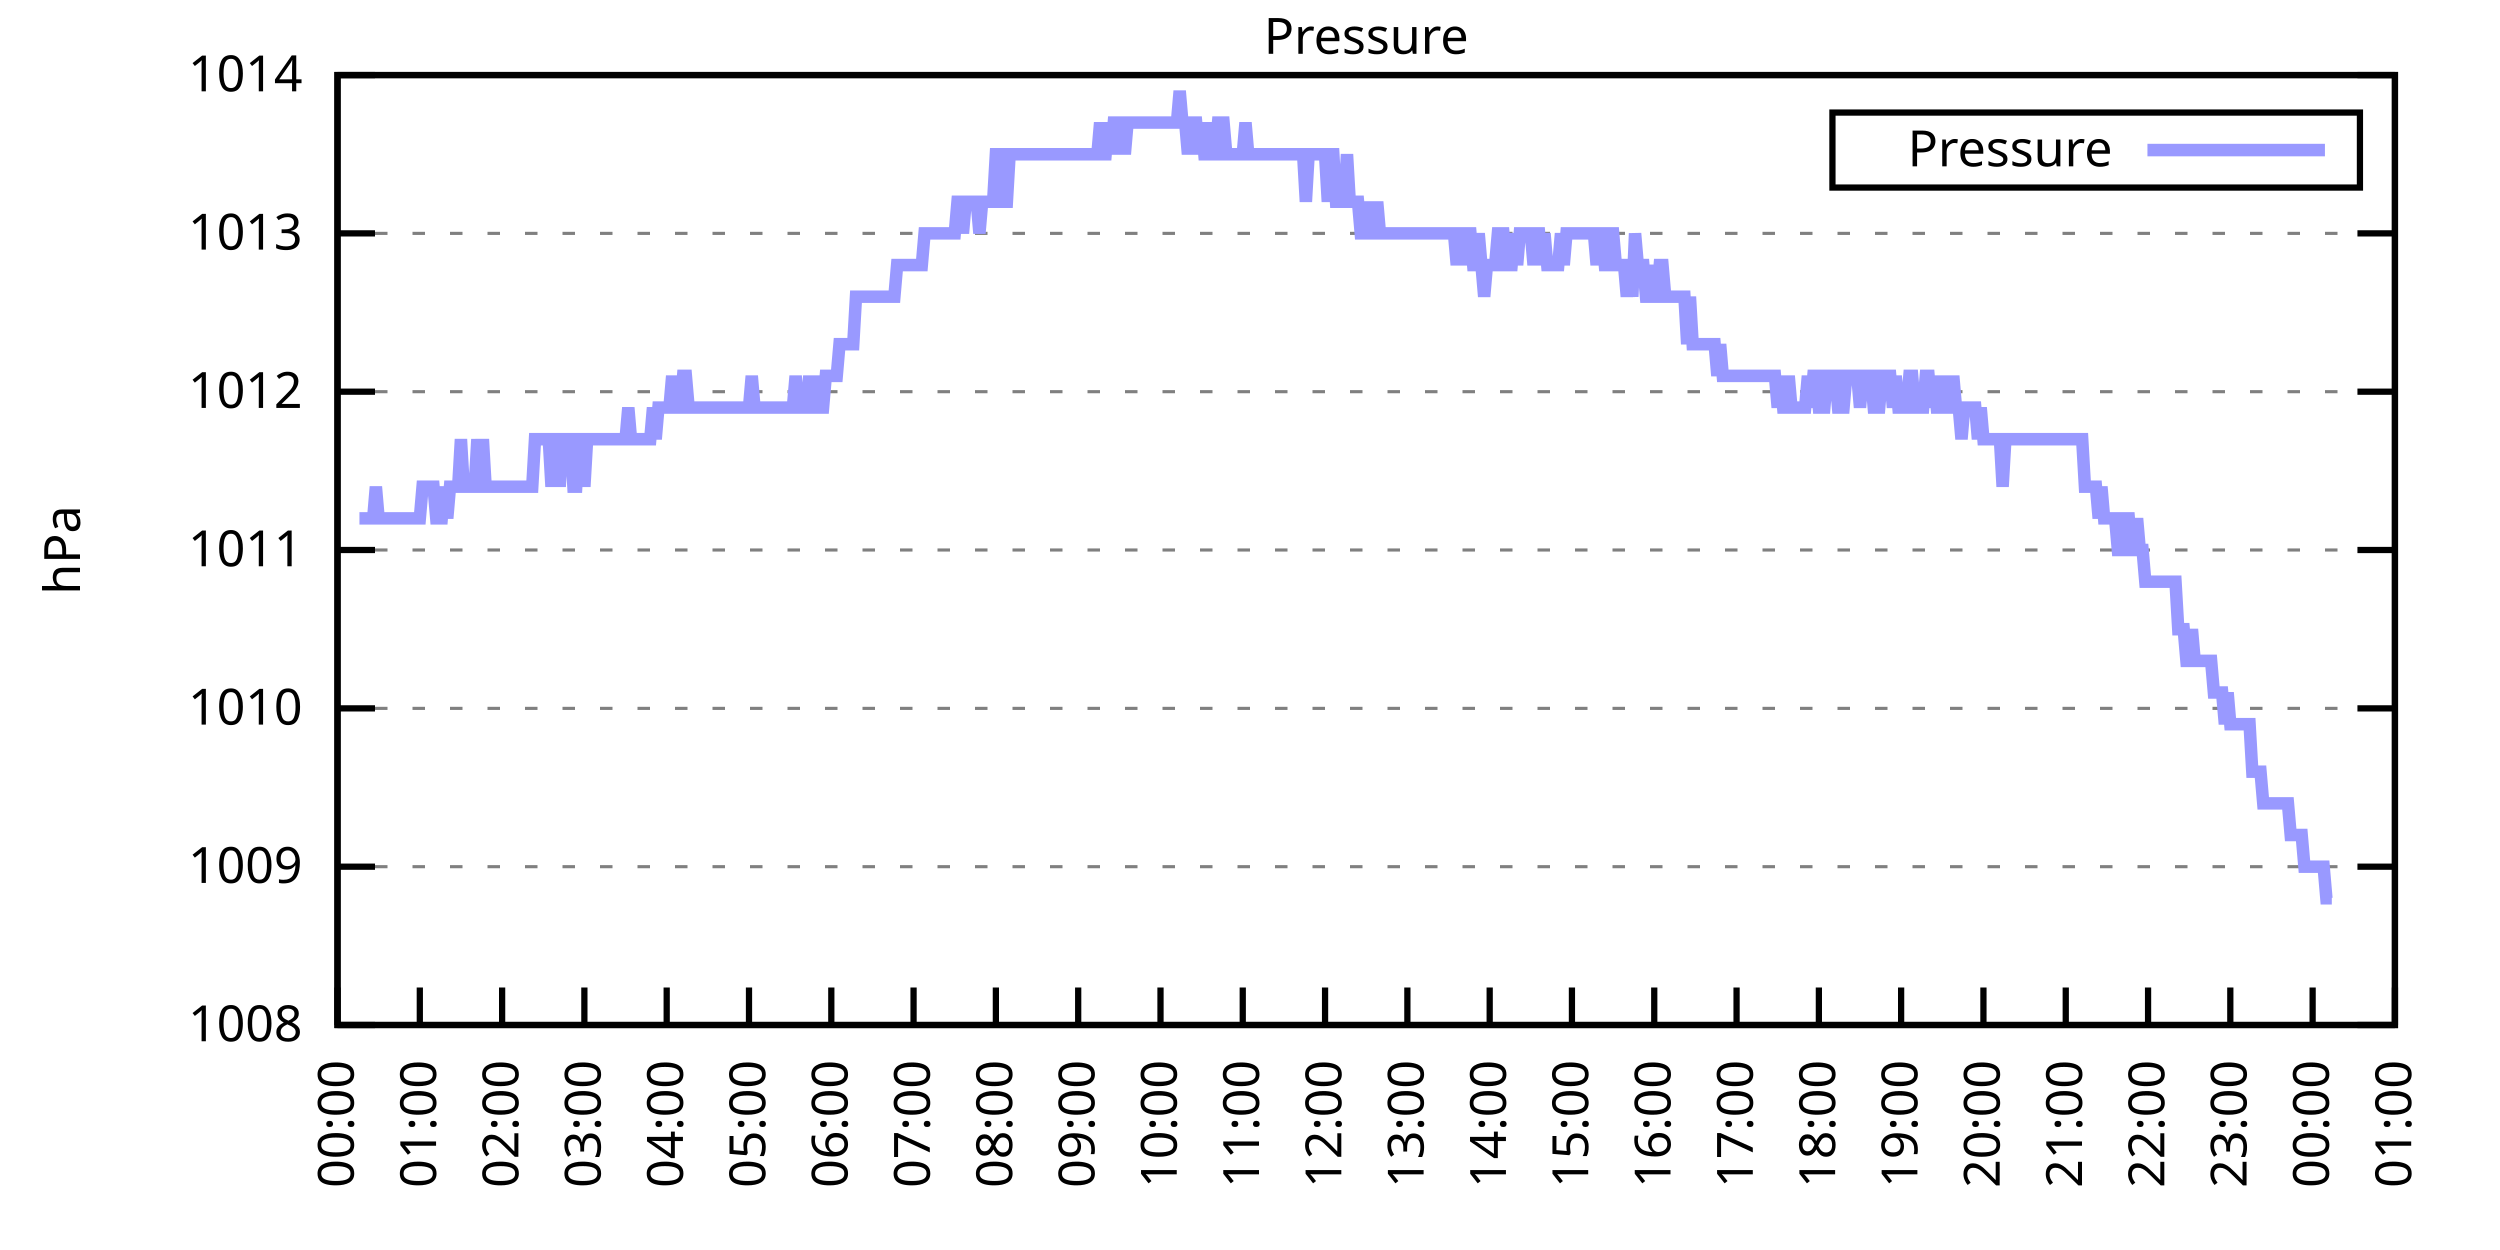
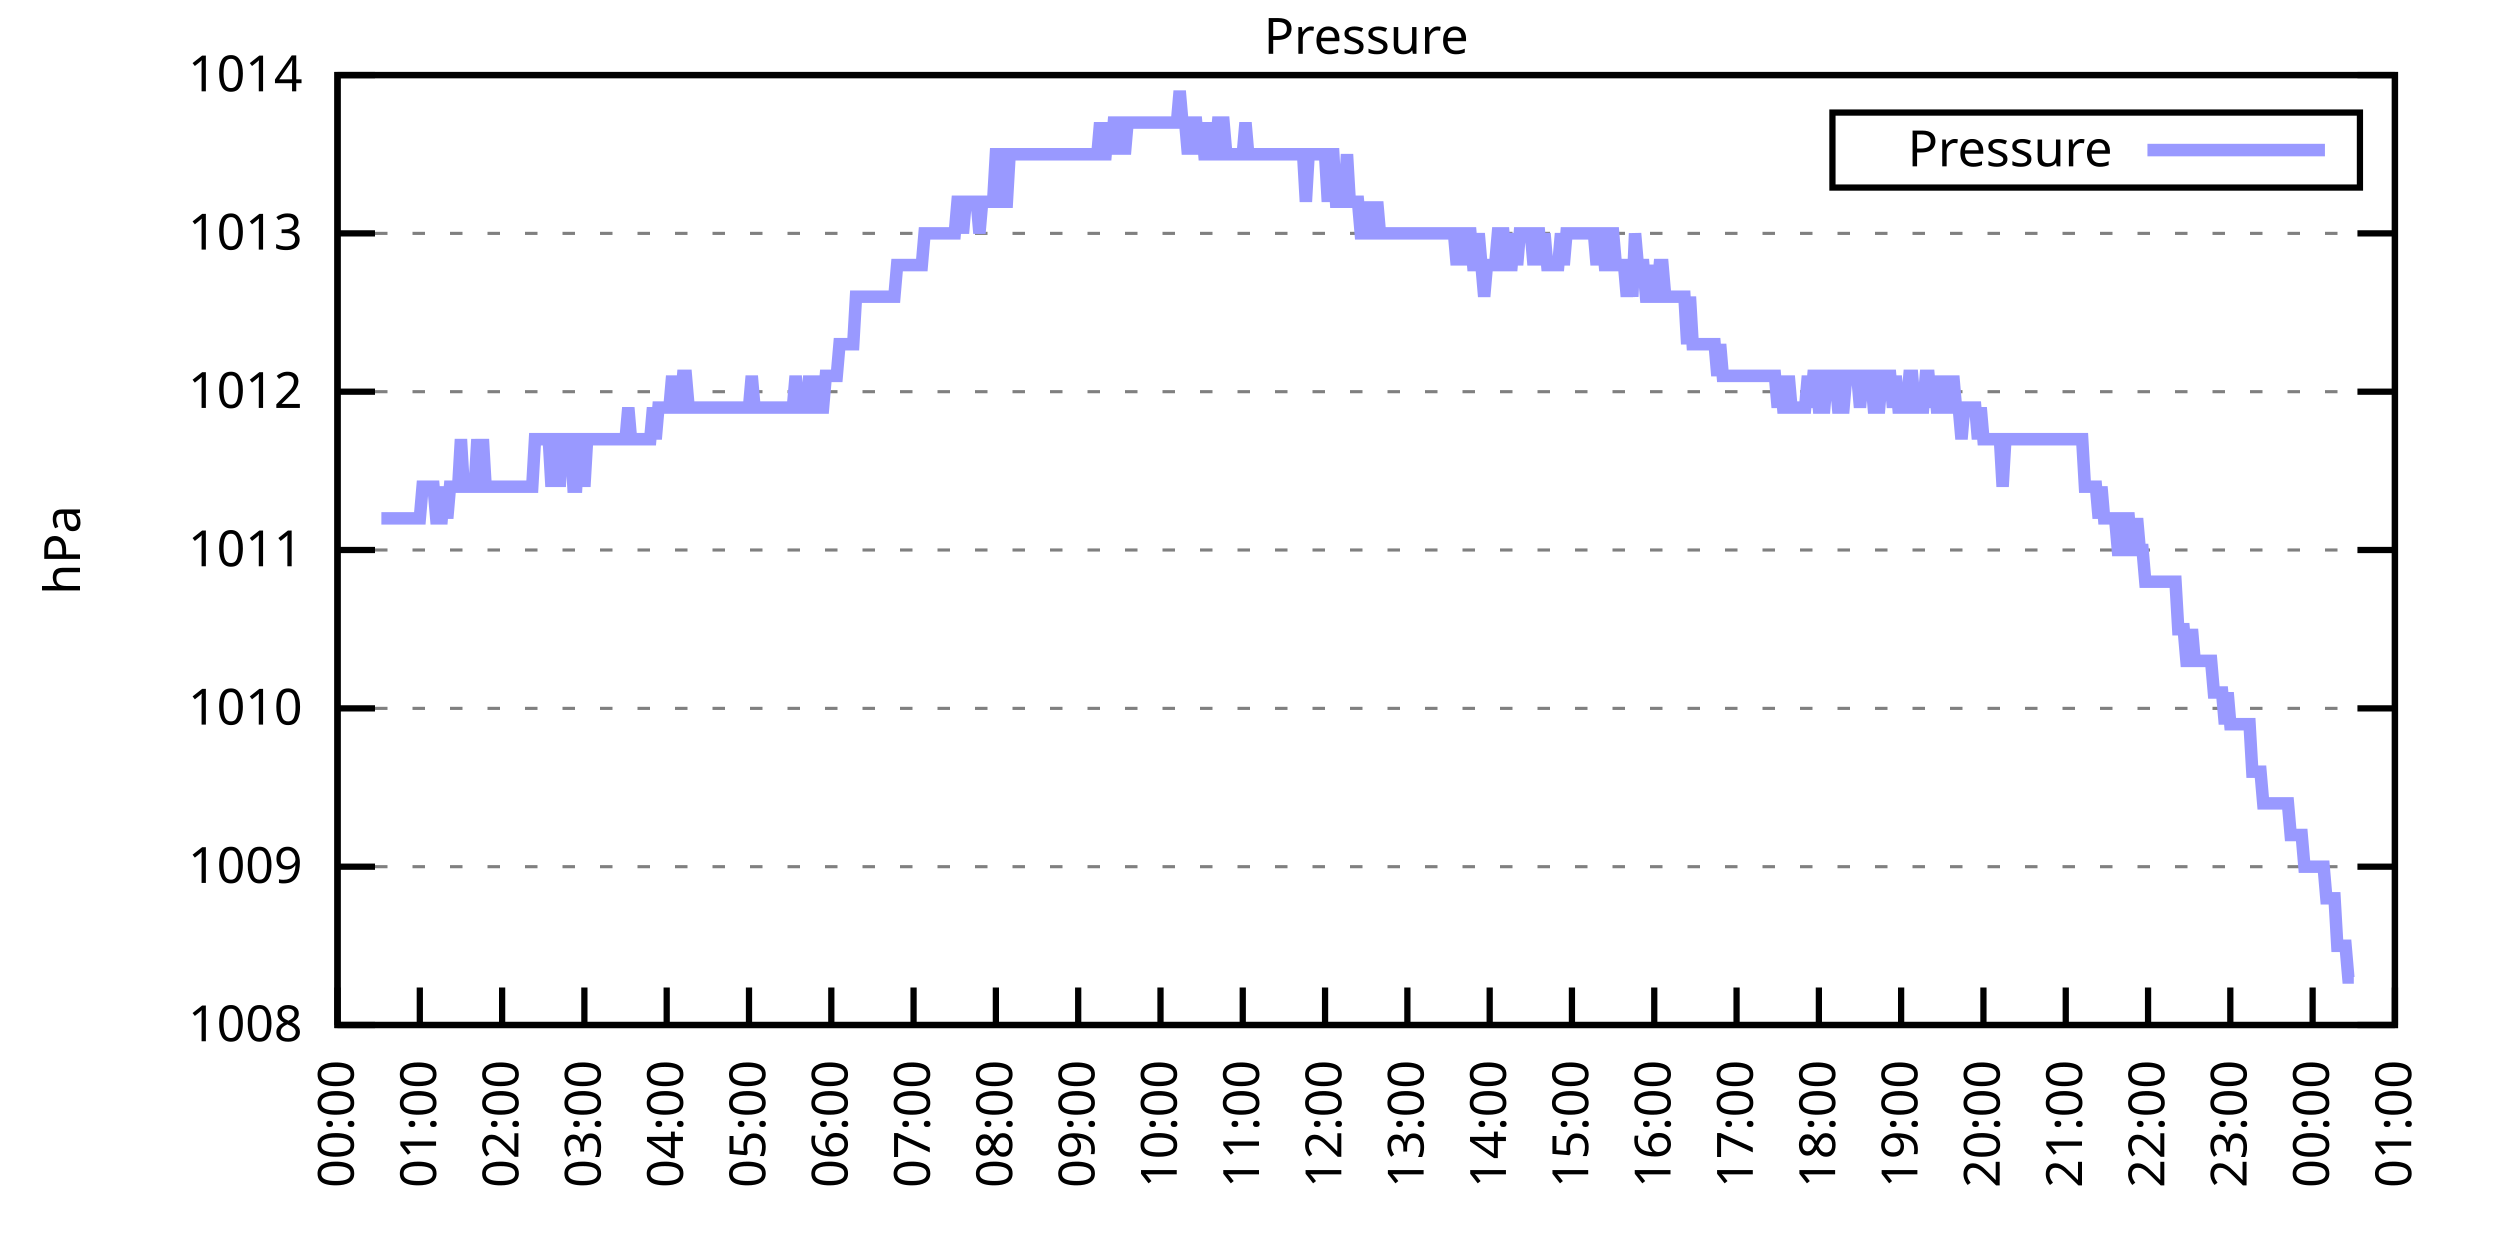
<svg xmlns="http://www.w3.org/2000/svg" xmlns:xlink="http://www.w3.org/1999/xlink" width="400" height="200" viewBox="0 0 400 200">
  <g id="gnuplot_canvas">
    <rect x="0" y="0" width="400" height="200" fill="none" />
    <defs>
      <circle id="gpDot" r="0.5" stroke-width="0.5" stroke="currentColor" />
      <path id="gpPt0" stroke-width="0.333" stroke="currentColor" d="M-1,0 h2 M0,-1 v2" />
      <path id="gpPt1" stroke-width="0.333" stroke="currentColor" d="M-1,-1 L1,1 M1,-1 L-1,1" />
      <path id="gpPt2" stroke-width="0.333" stroke="currentColor" d="M-1,0 L1,0 M0,-1 L0,1 M-1,-1 L1,1 M-1,1 L1,-1" />
      <rect id="gpPt3" stroke-width="0.333" stroke="currentColor" x="-1" y="-1" width="2" height="2" />
      <rect id="gpPt4" stroke-width="0.333" stroke="currentColor" fill="currentColor" x="-1" y="-1" width="2" height="2" />
      <circle id="gpPt5" stroke-width="0.333" stroke="currentColor" cx="0" cy="0" r="1" />
      <use xlink:href="#gpPt5" id="gpPt6" fill="currentColor" stroke="none" />
      <path id="gpPt7" stroke-width="0.333" stroke="currentColor" d="M0,-1.33 L-1.33,0.67 L1.33,0.67 z" />
      <use xlink:href="#gpPt7" id="gpPt8" fill="currentColor" stroke="none" />
      <use xlink:href="#gpPt7" id="gpPt9" stroke="currentColor" transform="rotate(180)" />
      <use xlink:href="#gpPt9" id="gpPt10" fill="currentColor" stroke="none" />
      <use xlink:href="#gpPt3" id="gpPt11" stroke="currentColor" transform="rotate(45)" />
      <use xlink:href="#gpPt11" id="gpPt12" fill="currentColor" stroke="none" />
      <path id="gpPt13" stroke-width="0.333" stroke="currentColor" d="M0,1.330 L1.265,0.411 L0.782,-1.067 L-0.782,-1.076 L-1.265,0.411 z" />
      <use xlink:href="#gpPt13" id="gpPt14" fill="currentColor" stroke="none" />
      <filter id="textbox" filterUnits="objectBoundingBox" x="0" y="0" height="1" width="1">
        <feFlood flood-color="white" flood-opacity="1" result="bgnd" />
        <feComposite in="SourceGraphic" in2="bgnd" operator="atop" />
      </filter>
      <filter id="greybox" filterUnits="objectBoundingBox" x="0" y="0" height="1" width="1">
        <feFlood flood-color="lightgrey" flood-opacity="1" result="grey" />
        <feComposite in="SourceGraphic" in2="grey" operator="atop" />
      </filter>
    </defs>
    <g fill="none" color="white" stroke="currentColor" stroke-width="1.00" stroke-linecap="butt" stroke-linejoin="miter">
</g>
    <g fill="none" color="black" stroke="currentColor" stroke-width="1.00" stroke-linecap="butt" stroke-linejoin="miter">
      <g stroke="none" shape-rendering="crispEdges">
        <polygon fill="rgb(255, 255, 255)" points="54.00,164.00 383.18,164.00 383.18,12.02 54.00,12.02 " />
      </g>
    </g>
    <g fill="none" color="black" stroke="currentColor" stroke-width="1.00" stroke-linecap="butt" stroke-linejoin="miter">
</g>
    <g fill="none" color="black" stroke="black" stroke-width="0.50" stroke-linecap="butt" stroke-linejoin="miter">
</g>
    <g fill="none" color="gray" stroke="currentColor" stroke-width="0.50" stroke-linecap="butt" stroke-linejoin="miter">
      <path stroke="gray" stroke-dasharray="2,4" class="gridline" d="M54.00,164.00 L383.19,164.00  " />
    </g>
    <g fill="none" color="gray" stroke="gray" stroke-width="1.00" stroke-linecap="butt" stroke-linejoin="miter">
</g>
    <g fill="none" color="black" stroke="currentColor" stroke-width="1.00" stroke-linecap="butt" stroke-linejoin="miter">
      <path stroke="black" d="M54.00,164.00 L60.00,164.00 M383.19,164.00 L377.19,164.00  " />
      <g transform="translate(48.40,166.60)" stroke="none" fill="black" font-family="Sans" font-size="8.00" text-anchor="end">
        <text>
          <tspan font-family="Sans"> 1008</tspan>
        </text>
      </g>
    </g>
    <g fill="none" color="black" stroke="currentColor" stroke-width="1.00" stroke-linecap="butt" stroke-linejoin="miter">
</g>
    <g fill="none" color="black" stroke="black" stroke-width="0.50" stroke-linecap="butt" stroke-linejoin="miter">
</g>
    <g fill="none" color="gray" stroke="currentColor" stroke-width="0.50" stroke-linecap="butt" stroke-linejoin="miter">
      <path stroke="gray" stroke-dasharray="2,4" class="gridline" d="M54.00,138.67 L383.19,138.67  " />
    </g>
    <g fill="none" color="gray" stroke="gray" stroke-width="1.00" stroke-linecap="butt" stroke-linejoin="miter">
</g>
    <g fill="none" color="black" stroke="currentColor" stroke-width="1.00" stroke-linecap="butt" stroke-linejoin="miter">
      <path stroke="black" d="M54.00,138.67 L60.00,138.67 M383.19,138.67 L377.19,138.67  " />
      <g transform="translate(48.40,141.27)" stroke="none" fill="black" font-family="Sans" font-size="8.00" text-anchor="end">
        <text>
          <tspan font-family="Sans"> 1009</tspan>
        </text>
      </g>
    </g>
    <g fill="none" color="black" stroke="currentColor" stroke-width="1.00" stroke-linecap="butt" stroke-linejoin="miter">
</g>
    <g fill="none" color="black" stroke="black" stroke-width="0.50" stroke-linecap="butt" stroke-linejoin="miter">
</g>
    <g fill="none" color="gray" stroke="currentColor" stroke-width="0.50" stroke-linecap="butt" stroke-linejoin="miter">
      <path stroke="gray" stroke-dasharray="2,4" class="gridline" d="M54.00,113.34 L383.19,113.34  " />
    </g>
    <g fill="none" color="gray" stroke="gray" stroke-width="1.00" stroke-linecap="butt" stroke-linejoin="miter">
</g>
    <g fill="none" color="black" stroke="currentColor" stroke-width="1.00" stroke-linecap="butt" stroke-linejoin="miter">
      <path stroke="black" d="M54.00,113.34 L60.00,113.34 M383.19,113.34 L377.19,113.34  " />
      <g transform="translate(48.40,115.94)" stroke="none" fill="black" font-family="Sans" font-size="8.00" text-anchor="end">
        <text>
          <tspan font-family="Sans"> 1010</tspan>
        </text>
      </g>
    </g>
    <g fill="none" color="black" stroke="currentColor" stroke-width="1.00" stroke-linecap="butt" stroke-linejoin="miter">
</g>
    <g fill="none" color="black" stroke="black" stroke-width="0.50" stroke-linecap="butt" stroke-linejoin="miter">
</g>
    <g fill="none" color="gray" stroke="currentColor" stroke-width="0.50" stroke-linecap="butt" stroke-linejoin="miter">
      <path stroke="gray" stroke-dasharray="2,4" class="gridline" d="M54.00,88.00 L383.19,88.00  " />
    </g>
    <g fill="none" color="gray" stroke="gray" stroke-width="1.00" stroke-linecap="butt" stroke-linejoin="miter">
</g>
    <g fill="none" color="black" stroke="currentColor" stroke-width="1.00" stroke-linecap="butt" stroke-linejoin="miter">
      <path stroke="black" d="M54.00,88.00 L60.00,88.00 M383.19,88.00 L377.19,88.00  " />
      <g transform="translate(48.40,90.60)" stroke="none" fill="black" font-family="Sans" font-size="8.00" text-anchor="end">
        <text>
          <tspan font-family="Sans"> 1011</tspan>
        </text>
      </g>
    </g>
    <g fill="none" color="black" stroke="currentColor" stroke-width="1.00" stroke-linecap="butt" stroke-linejoin="miter">
</g>
    <g fill="none" color="black" stroke="black" stroke-width="0.50" stroke-linecap="butt" stroke-linejoin="miter">
</g>
    <g fill="none" color="gray" stroke="currentColor" stroke-width="0.50" stroke-linecap="butt" stroke-linejoin="miter">
      <path stroke="gray" stroke-dasharray="2,4" class="gridline" d="M54.00,62.67 L383.19,62.67  " />
    </g>
    <g fill="none" color="gray" stroke="gray" stroke-width="1.00" stroke-linecap="butt" stroke-linejoin="miter">
</g>
    <g fill="none" color="black" stroke="currentColor" stroke-width="1.00" stroke-linecap="butt" stroke-linejoin="miter">
      <path stroke="black" d="M54.00,62.67 L60.00,62.67 M383.19,62.67 L377.19,62.67  " />
      <g transform="translate(48.40,65.27)" stroke="none" fill="black" font-family="Sans" font-size="8.00" text-anchor="end">
        <text>
          <tspan font-family="Sans"> 1012</tspan>
        </text>
      </g>
    </g>
    <g fill="none" color="black" stroke="currentColor" stroke-width="1.00" stroke-linecap="butt" stroke-linejoin="miter">
</g>
    <g fill="none" color="black" stroke="black" stroke-width="0.50" stroke-linecap="butt" stroke-linejoin="miter">
</g>
    <g fill="none" color="gray" stroke="currentColor" stroke-width="0.50" stroke-linecap="butt" stroke-linejoin="miter">
      <path stroke="gray" stroke-dasharray="2,4" class="gridline" d="M54.00,37.34 L383.19,37.34  " />
    </g>
    <g fill="none" color="gray" stroke="gray" stroke-width="1.00" stroke-linecap="butt" stroke-linejoin="miter">
</g>
    <g fill="none" color="black" stroke="currentColor" stroke-width="1.00" stroke-linecap="butt" stroke-linejoin="miter">
      <path stroke="black" d="M54.00,37.34 L60.00,37.34 M383.19,37.34 L377.19,37.34  " />
      <g transform="translate(48.40,39.94)" stroke="none" fill="black" font-family="Sans" font-size="8.00" text-anchor="end">
        <text>
          <tspan font-family="Sans"> 1013</tspan>
        </text>
      </g>
    </g>
    <g fill="none" color="black" stroke="currentColor" stroke-width="1.00" stroke-linecap="butt" stroke-linejoin="miter">
</g>
    <g fill="none" color="black" stroke="black" stroke-width="0.50" stroke-linecap="butt" stroke-linejoin="miter">
</g>
    <g fill="none" color="gray" stroke="currentColor" stroke-width="0.50" stroke-linecap="butt" stroke-linejoin="miter">
      <path stroke="gray" stroke-dasharray="2,4" class="gridline" d="M54.00,12.01 L383.19,12.01  " />
    </g>
    <g fill="none" color="gray" stroke="gray" stroke-width="1.00" stroke-linecap="butt" stroke-linejoin="miter">
</g>
    <g fill="none" color="black" stroke="currentColor" stroke-width="1.00" stroke-linecap="butt" stroke-linejoin="miter">
      <path stroke="black" d="M54.00,12.01 L60.00,12.01 M383.19,12.01 L377.19,12.01  " />
      <g transform="translate(48.40,14.61)" stroke="none" fill="black" font-family="Sans" font-size="8.00" text-anchor="end">
        <text>
          <tspan font-family="Sans"> 1014</tspan>
        </text>
      </g>
    </g>
    <g fill="none" color="black" stroke="currentColor" stroke-width="1.00" stroke-linecap="butt" stroke-linejoin="miter">
      <path stroke="black" d="M54.00,164.00 L54.00,158.00  " />
      <g transform="translate(56.60,169.60) rotate(270.00)" stroke="none" fill="black" font-family="Sans" font-size="8.00" text-anchor="end">
        <text>
          <tspan font-family="Sans">00:00</tspan>
        </text>
      </g>
    </g>
    <g fill="none" color="black" stroke="currentColor" stroke-width="1.00" stroke-linecap="butt" stroke-linejoin="miter">
      <path stroke="black" d="M67.17,164.00 L67.17,158.00  " />
      <g transform="translate(69.77,169.60) rotate(270.00)" stroke="none" fill="black" font-family="Sans" font-size="8.00" text-anchor="end">
        <text>
          <tspan font-family="Sans">01:00</tspan>
        </text>
      </g>
    </g>
    <g fill="none" color="black" stroke="currentColor" stroke-width="1.00" stroke-linecap="butt" stroke-linejoin="miter">
      <path stroke="black" d="M80.34,164.00 L80.34,158.00  " />
      <g transform="translate(82.94,169.60) rotate(270.00)" stroke="none" fill="black" font-family="Sans" font-size="8.00" text-anchor="end">
        <text>
          <tspan font-family="Sans">02:00</tspan>
        </text>
      </g>
    </g>
    <g fill="none" color="black" stroke="currentColor" stroke-width="1.00" stroke-linecap="butt" stroke-linejoin="miter">
      <path stroke="black" d="M93.50,164.00 L93.50,158.00  " />
      <g transform="translate(96.10,169.60) rotate(270.00)" stroke="none" fill="black" font-family="Sans" font-size="8.00" text-anchor="end">
        <text>
          <tspan font-family="Sans">03:00</tspan>
        </text>
      </g>
    </g>
    <g fill="none" color="black" stroke="currentColor" stroke-width="1.00" stroke-linecap="butt" stroke-linejoin="miter">
      <path stroke="black" d="M106.67,164.00 L106.67,158.00  " />
      <g transform="translate(109.27,169.60) rotate(270.00)" stroke="none" fill="black" font-family="Sans" font-size="8.00" text-anchor="end">
        <text>
          <tspan font-family="Sans">04:00</tspan>
        </text>
      </g>
    </g>
    <g fill="none" color="black" stroke="currentColor" stroke-width="1.00" stroke-linecap="butt" stroke-linejoin="miter">
      <path stroke="black" d="M119.84,164.00 L119.84,158.00  " />
      <g transform="translate(122.44,169.60) rotate(270.00)" stroke="none" fill="black" font-family="Sans" font-size="8.00" text-anchor="end">
        <text>
          <tspan font-family="Sans">05:00</tspan>
        </text>
      </g>
    </g>
    <g fill="none" color="black" stroke="currentColor" stroke-width="1.00" stroke-linecap="butt" stroke-linejoin="miter">
      <path stroke="black" d="M133.01,164.00 L133.01,158.00  " />
      <g transform="translate(135.61,169.60) rotate(270.00)" stroke="none" fill="black" font-family="Sans" font-size="8.00" text-anchor="end">
        <text>
          <tspan font-family="Sans">06:00</tspan>
        </text>
      </g>
    </g>
    <g fill="none" color="black" stroke="currentColor" stroke-width="1.00" stroke-linecap="butt" stroke-linejoin="miter">
      <path stroke="black" d="M146.17,164.00 L146.17,158.00  " />
      <g transform="translate(148.77,169.60) rotate(270.00)" stroke="none" fill="black" font-family="Sans" font-size="8.00" text-anchor="end">
        <text>
          <tspan font-family="Sans">07:00</tspan>
        </text>
      </g>
    </g>
    <g fill="none" color="black" stroke="currentColor" stroke-width="1.00" stroke-linecap="butt" stroke-linejoin="miter">
      <path stroke="black" d="M159.34,164.00 L159.34,158.00  " />
      <g transform="translate(161.94,169.60) rotate(270.00)" stroke="none" fill="black" font-family="Sans" font-size="8.00" text-anchor="end">
        <text>
          <tspan font-family="Sans">08:00</tspan>
        </text>
      </g>
    </g>
    <g fill="none" color="black" stroke="currentColor" stroke-width="1.00" stroke-linecap="butt" stroke-linejoin="miter">
      <path stroke="black" d="M172.51,164.00 L172.51,158.00  " />
      <g transform="translate(175.11,169.60) rotate(270.00)" stroke="none" fill="black" font-family="Sans" font-size="8.00" text-anchor="end">
        <text>
          <tspan font-family="Sans">09:00</tspan>
        </text>
      </g>
    </g>
    <g fill="none" color="black" stroke="currentColor" stroke-width="1.00" stroke-linecap="butt" stroke-linejoin="miter">
      <path stroke="black" d="M185.68,164.00 L185.68,158.00  " />
      <g transform="translate(188.28,169.60) rotate(270.00)" stroke="none" fill="black" font-family="Sans" font-size="8.00" text-anchor="end">
        <text>
          <tspan font-family="Sans">10:00</tspan>
        </text>
      </g>
    </g>
    <g fill="none" color="black" stroke="currentColor" stroke-width="1.00" stroke-linecap="butt" stroke-linejoin="miter">
      <path stroke="black" d="M198.84,164.00 L198.84,158.00  " />
      <g transform="translate(201.44,169.60) rotate(270.00)" stroke="none" fill="black" font-family="Sans" font-size="8.00" text-anchor="end">
        <text>
          <tspan font-family="Sans">11:00</tspan>
        </text>
      </g>
    </g>
    <g fill="none" color="black" stroke="currentColor" stroke-width="1.00" stroke-linecap="butt" stroke-linejoin="miter">
      <path stroke="black" d="M212.01,164.00 L212.01,158.00  " />
      <g transform="translate(214.61,169.60) rotate(270.00)" stroke="none" fill="black" font-family="Sans" font-size="8.00" text-anchor="end">
        <text>
          <tspan font-family="Sans">12:00</tspan>
        </text>
      </g>
    </g>
    <g fill="none" color="black" stroke="currentColor" stroke-width="1.00" stroke-linecap="butt" stroke-linejoin="miter">
      <path stroke="black" d="M225.18,164.00 L225.18,158.00  " />
      <g transform="translate(227.78,169.60) rotate(270.00)" stroke="none" fill="black" font-family="Sans" font-size="8.00" text-anchor="end">
        <text>
          <tspan font-family="Sans">13:00</tspan>
        </text>
      </g>
    </g>
    <g fill="none" color="black" stroke="currentColor" stroke-width="1.00" stroke-linecap="butt" stroke-linejoin="miter">
      <path stroke="black" d="M238.35,164.00 L238.35,158.00  " />
      <g transform="translate(240.95,169.60) rotate(270.00)" stroke="none" fill="black" font-family="Sans" font-size="8.00" text-anchor="end">
        <text>
          <tspan font-family="Sans">14:00</tspan>
        </text>
      </g>
    </g>
    <g fill="none" color="black" stroke="currentColor" stroke-width="1.00" stroke-linecap="butt" stroke-linejoin="miter">
      <path stroke="black" d="M251.51,164.00 L251.51,158.00  " />
      <g transform="translate(254.11,169.60) rotate(270.00)" stroke="none" fill="black" font-family="Sans" font-size="8.00" text-anchor="end">
        <text>
          <tspan font-family="Sans">15:00</tspan>
        </text>
      </g>
    </g>
    <g fill="none" color="black" stroke="currentColor" stroke-width="1.00" stroke-linecap="butt" stroke-linejoin="miter">
      <path stroke="black" d="M264.68,164.00 L264.68,158.00  " />
      <g transform="translate(267.28,169.60) rotate(270.00)" stroke="none" fill="black" font-family="Sans" font-size="8.00" text-anchor="end">
        <text>
          <tspan font-family="Sans">16:00</tspan>
        </text>
      </g>
    </g>
    <g fill="none" color="black" stroke="currentColor" stroke-width="1.00" stroke-linecap="butt" stroke-linejoin="miter">
      <path stroke="black" d="M277.85,164.00 L277.85,158.00  " />
      <g transform="translate(280.45,169.60) rotate(270.00)" stroke="none" fill="black" font-family="Sans" font-size="8.00" text-anchor="end">
        <text>
          <tspan font-family="Sans">17:00</tspan>
        </text>
      </g>
    </g>
    <g fill="none" color="black" stroke="currentColor" stroke-width="1.00" stroke-linecap="butt" stroke-linejoin="miter">
      <path stroke="black" d="M291.02,164.00 L291.02,158.00  " />
      <g transform="translate(293.62,169.60) rotate(270.00)" stroke="none" fill="black" font-family="Sans" font-size="8.00" text-anchor="end">
        <text>
          <tspan font-family="Sans">18:00</tspan>
        </text>
      </g>
    </g>
    <g fill="none" color="black" stroke="currentColor" stroke-width="1.00" stroke-linecap="butt" stroke-linejoin="miter">
      <path stroke="black" d="M304.18,164.00 L304.18,158.00  " />
      <g transform="translate(306.78,169.60) rotate(270.00)" stroke="none" fill="black" font-family="Sans" font-size="8.00" text-anchor="end">
        <text>
          <tspan font-family="Sans">19:00</tspan>
        </text>
      </g>
    </g>
    <g fill="none" color="black" stroke="currentColor" stroke-width="1.00" stroke-linecap="butt" stroke-linejoin="miter">
      <path stroke="black" d="M317.35,164.00 L317.35,158.00  " />
      <g transform="translate(319.95,169.60) rotate(270.00)" stroke="none" fill="black" font-family="Sans" font-size="8.00" text-anchor="end">
        <text>
          <tspan font-family="Sans">20:00</tspan>
        </text>
      </g>
    </g>
    <g fill="none" color="black" stroke="currentColor" stroke-width="1.00" stroke-linecap="butt" stroke-linejoin="miter">
      <path stroke="black" d="M330.52,164.00 L330.52,158.00  " />
      <g transform="translate(333.12,169.60) rotate(270.00)" stroke="none" fill="black" font-family="Sans" font-size="8.00" text-anchor="end">
        <text>
          <tspan font-family="Sans">21:00</tspan>
        </text>
      </g>
    </g>
    <g fill="none" color="black" stroke="currentColor" stroke-width="1.00" stroke-linecap="butt" stroke-linejoin="miter">
      <path stroke="black" d="M343.69,164.00 L343.69,158.00  " />
      <g transform="translate(346.29,169.60) rotate(270.00)" stroke="none" fill="black" font-family="Sans" font-size="8.00" text-anchor="end">
        <text>
          <tspan font-family="Sans">22:00</tspan>
        </text>
      </g>
    </g>
    <g fill="none" color="black" stroke="currentColor" stroke-width="1.00" stroke-linecap="butt" stroke-linejoin="miter">
      <path stroke="black" d="M356.85,164.00 L356.85,158.00  " />
      <g transform="translate(359.45,169.60) rotate(270.00)" stroke="none" fill="black" font-family="Sans" font-size="8.00" text-anchor="end">
        <text>
          <tspan font-family="Sans">23:00</tspan>
        </text>
      </g>
    </g>
    <g fill="none" color="black" stroke="currentColor" stroke-width="1.00" stroke-linecap="butt" stroke-linejoin="miter">
      <path stroke="black" d="M370.02,164.00 L370.02,158.00  " />
      <g transform="translate(372.62,169.60) rotate(270.00)" stroke="none" fill="black" font-family="Sans" font-size="8.00" text-anchor="end">
        <text>
          <tspan font-family="Sans">00:00</tspan>
        </text>
      </g>
    </g>
    <g fill="none" color="black" stroke="currentColor" stroke-width="1.00" stroke-linecap="butt" stroke-linejoin="miter">
      <path stroke="black" d="M383.19,164.00 L383.19,158.00  " />
      <g transform="translate(385.79,169.60) rotate(270.00)" stroke="none" fill="black" font-family="Sans" font-size="8.00" text-anchor="end">
        <text>
          <tspan font-family="Sans">01:00</tspan>
        </text>
      </g>
    </g>
    <g fill="none" color="black" stroke="currentColor" stroke-width="1.00" stroke-linecap="butt" stroke-linejoin="miter">
</g>
    <g fill="none" color="black" stroke="currentColor" stroke-width="1.00" stroke-linecap="butt" stroke-linejoin="miter">
      <path stroke="black" d="M54.00,12.01 L54.00,164.00 L383.19,164.00 L383.19,12.01 L54.00,12.01 Z  " />
    </g>
    <g fill="none" color="black" stroke="currentColor" stroke-width="1.00" stroke-linecap="butt" stroke-linejoin="miter">
</g>
    <g fill="none" color="black" stroke="currentColor" stroke-width="1.00" stroke-linecap="butt" stroke-linejoin="miter">
      <path stroke="black" d="M293.19,30.01 L293.19,18.01 L377.59,18.01 L377.59,30.01 L293.19,30.01 Z  " />
    </g>
    <g id="Pressure_plot_1">
      <g fill="none" color="white" stroke="black" stroke-width="2.00" stroke-linecap="butt" stroke-linejoin="miter">
</g>
      <g fill="none" color="black" stroke="currentColor" stroke-width="2.00" stroke-linecap="butt" stroke-linejoin="miter">
        <g transform="translate(337.99,26.61)" stroke="none" fill="black" font-family="Sans" font-size="8.00" text-anchor="end">
          <text>
            <tspan font-family="Sans">Pressure</tspan>
          </text>
        </g>
      </g>
      <g fill="none" color="black" stroke="currentColor" stroke-width="2.00" stroke-linecap="butt" stroke-linejoin="miter">
-         <path stroke="rgb(153, 153, 255)" d="M343.59,24.01 L371.99,24.01 M57.51,82.94 L57.95,82.94 L58.39,82.94 L58.83,82.94 L59.27,82.94 L59.71,82.94   L60.14,77.87 L60.58,82.94 L61.02,82.94 L61.46,82.94 L61.90,82.94 L62.34,82.94 L62.78,82.94 L63.22,82.94   L63.66,82.94 L64.10,82.94 L64.53,82.94 L64.97,82.94 L65.41,82.94 L65.85,82.94 L66.29,82.94 L66.73,82.94   L67.17,82.94 L67.61,77.87 L68.05,77.87 L68.48,77.87 L68.92,77.87 L69.36,77.87 L69.80,82.94 L70.24,82.94   L70.68,82.94 L71.12,77.87 L71.56,82.94 L72.00,77.87 L72.43,77.87 L72.87,77.87 L73.31,77.87 L73.75,70.27   L74.19,77.87 L74.63,77.87 L75.07,77.87 L75.51,77.87 L75.95,77.87 L76.38,70.27 L76.82,77.87 L77.26,70.27   L77.70,77.87 L78.14,77.87 L78.58,77.87 L79.02,77.87 L79.46,77.87 L79.90,77.87 L80.34,77.87 L80.77,77.87   L81.21,77.87 L81.65,77.87 L82.09,77.87 L82.53,77.87 L82.97,77.87 L83.41,77.87 L83.85,77.87 L84.29,77.87   L84.72,77.87 L85.16,77.87 L85.60,70.27 L86.04,70.27 L86.48,70.27 L86.92,70.27 L87.36,70.27 L87.80,70.27   L88.24,77.87 L88.67,70.27 L89.11,70.27 L89.55,77.87 L89.99,70.27 L90.43,70.27 L90.87,70.27 L91.31,70.27   L91.75,77.87 L92.19,77.87 L92.62,70.27 L93.06,70.27 L93.50,77.87 L93.94,70.27 L94.38,70.27 L94.82,70.27   L95.26,70.27 L95.70,70.27 L96.14,70.27 L96.58,70.27 L97.01,70.27 L97.45,70.27 L97.89,70.27 L98.33,70.27   L98.77,70.27 L99.21,70.27 L99.65,70.27 L100.09,70.27 L100.53,65.21 L100.96,70.27 L101.40,70.27 L101.84,70.27   L102.28,70.27 L102.72,70.27 L103.16,70.27 L103.60,70.27 L104.04,70.27 L104.48,65.21 L104.91,70.27 L105.35,65.21   L105.79,65.21 L106.23,65.21 L106.67,65.21 L107.11,65.21 L107.55,60.14 L107.99,65.21 L108.43,65.21 L108.87,65.21   L109.30,60.14 L109.74,60.14 L110.18,65.21 L110.62,65.21 L111.06,65.21 L111.50,65.21 L111.94,65.21 L112.38,65.21   L112.82,65.21 L113.25,65.21 L113.69,65.21 L114.13,65.21 L114.57,65.21 L115.01,65.21 L115.45,65.21 L115.89,65.21   L116.33,65.21 L116.77,65.21 L117.20,65.21 L117.64,65.21 L118.08,65.21 L118.52,65.21 L118.96,65.21 L119.40,65.21   L119.84,65.21 L120.28,60.14 L120.72,65.21 L121.15,65.21 L121.59,65.21 L122.03,65.21 L122.47,65.21 L122.91,65.21   L123.35,65.21 L123.79,65.21 L124.23,65.21 L124.67,65.21 L125.11,65.21 L125.54,65.21 L125.98,65.21 L126.42,65.21   L126.86,65.21 L127.30,60.14 L127.74,65.21 L128.18,65.21 L128.62,65.21 L129.06,65.21 L129.49,60.14 L129.93,65.21   L130.37,60.14 L130.81,65.21 L131.25,65.21 L131.69,65.21 L132.13,60.14 L132.57,60.14 L133.01,60.14 L133.44,60.14   L133.88,60.14 L134.32,55.07 L134.76,55.07 L135.20,55.07 L135.64,55.07 L136.08,55.07 L136.52,55.07 L136.96,47.47   L137.39,47.47 L137.83,47.47 L138.27,47.47 L138.71,47.47 L139.15,47.47 L139.59,47.47 L140.03,47.47 L140.47,47.47   L140.91,47.47 L141.35,47.47 L141.78,47.47 L142.22,47.47 L142.66,47.47 L143.10,47.47 L143.54,42.41 L143.98,42.41   L144.42,42.41 L144.86,42.41 L145.30,42.41 L145.73,42.41 L146.17,42.41 L146.61,42.41 L147.05,42.41 L147.49,42.41   L147.93,37.34 L148.37,37.34 L148.81,37.34 L149.25,37.34 L149.68,37.34 L150.12,37.34 L150.56,37.34 L151.00,37.34   L151.44,37.34 L151.88,37.34 L152.32,37.34 L152.76,37.34 L153.20,32.28 L153.63,32.28 L154.07,37.34 L154.51,32.28   L154.95,32.28 L155.39,32.28 L155.83,32.28 L156.27,32.28 L156.71,37.34 L157.15,32.28 L157.59,32.28 L158.02,32.28   L158.46,32.28 L158.90,32.28 L159.34,24.68 L159.78,24.68 L160.22,32.28 L160.66,32.28 L161.10,32.28 L161.54,24.68   L161.97,24.68 L162.41,24.68 L162.85,24.68 L163.29,24.68 L163.73,24.68 L164.17,24.68 L164.61,24.68 L165.05,24.68   L165.49,24.68 L165.92,24.68 L166.36,24.68 L166.80,24.68 L167.24,24.68 L167.68,24.68 L168.12,24.68 L168.56,24.68   L169.00,24.68 L169.44,24.68 L169.87,24.68 L170.31,24.68 L170.75,24.68 L171.19,24.68 L171.63,24.68 L172.07,24.68   L172.51,24.68 L172.95,24.68 L173.39,24.68 L173.83,24.68 L174.26,24.68 L174.70,24.68 L175.14,24.68 L175.58,24.68   L176.02,19.61 L176.46,24.68 L176.90,24.68 L177.34,19.61 L177.78,24.68 L178.21,19.61 L178.65,19.61 L179.09,24.68   L179.53,19.61 L179.97,24.68 L180.41,19.61 L180.85,19.61 L181.29,19.61 L181.73,19.61 L182.16,19.61 L182.60,19.61   L183.04,19.61 L183.48,19.61 L183.92,19.61 L184.36,19.61 L184.80,19.61 L185.24,19.61 L185.68,19.61 L186.11,19.61   L186.55,19.61 L186.99,19.61 L187.43,19.61 L187.87,19.61 L188.31,19.61 L188.75,14.54 L189.19,19.61 L189.63,19.61   L190.07,24.68 L190.50,19.61 L190.94,19.61 L191.38,19.61 L191.82,24.68 L192.26,19.61 L192.70,24.68 L193.14,24.68   L193.58,19.61 L194.02,24.68 L194.45,24.68 L194.89,19.61 L195.33,19.61 L195.77,19.61 L196.21,24.68 L196.65,24.68   L197.09,24.68 L197.53,24.68 L197.97,24.68 L198.40,24.68 L198.84,24.68 L199.28,19.61 L199.72,24.68 L200.16,24.68   L200.60,24.68 L201.04,24.68 L201.48,24.68 L201.92,24.68 L202.35,24.68 L202.79,24.68 L203.23,24.68 L203.67,24.68   L204.11,24.68 L204.55,24.68 L204.99,24.68 L205.43,24.68 L205.87,24.68 L206.31,24.68 L206.74,24.68 L207.18,24.68   L207.62,24.68 L208.06,24.68 L208.50,24.68 L208.94,32.28 L209.38,24.68 L209.82,24.68 L210.26,24.68 L210.69,24.68   L211.13,24.68 L211.57,24.68 L212.01,24.68 L212.45,32.28 L212.89,24.68 L213.33,24.68 L213.77,32.28 L214.21,32.28   L214.64,32.28 L215.08,32.28 L215.52,24.68 L215.96,32.28 L216.40,32.28 L216.84,32.28 L217.28,32.28 L217.72,37.34   L218.16,37.34 L218.60,32.28 L219.03,37.34 L219.47,37.34 L219.91,37.34 L220.35,32.28 L220.79,37.34 L221.23,37.34   L221.67,37.34 L222.11,37.34 L222.55,37.34 L222.98,37.34 L223.42,37.34 L223.86,37.34 L224.30,37.34 L224.74,37.34   L225.18,37.34 L225.62,37.34 L226.06,37.34 L226.50,37.34 L226.93,37.34 L227.37,37.34 L227.81,37.34 L228.25,37.34   L228.69,37.34 L229.13,37.34 L229.57,37.34 L230.01,37.34 L230.45,37.34 L230.88,37.34 L231.32,37.34 L231.76,37.34   L232.20,37.34 L232.64,37.34 L233.08,42.41 L233.52,37.34 L233.96,37.34 L234.40,42.41 L234.84,37.34 L235.27,37.34   L235.71,42.41 L236.15,42.41 L236.59,37.34 L237.03,42.41 L237.47,47.47 L237.91,42.41 L238.35,42.41 L238.79,42.41   L239.22,42.41 L239.66,37.34 L240.10,37.34 L240.54,37.34 L240.98,42.41 L241.42,42.41 L241.86,42.41 L242.30,37.34   L242.74,42.41 L243.17,37.34 L243.61,37.34 L244.05,37.34 L244.49,37.34 L244.93,37.34 L245.37,42.41 L245.81,37.34   L246.25,37.34 L246.69,42.41 L247.12,37.34 L247.56,42.41 L248.00,42.41 L248.44,42.41 L248.88,42.41 L249.32,42.41   L249.76,37.34 L250.20,42.41 L250.64,37.34 L251.08,37.34 L251.51,37.34 L251.95,37.34 L252.39,37.34 L252.83,37.34   L253.27,37.34 L253.71,37.34 L254.15,37.34 L254.59,37.34 L255.03,37.34 L255.46,42.41 L255.90,37.34 L256.34,37.34   L256.78,42.41 L257.22,42.41 L257.66,37.34 L258.10,37.34 L258.54,42.41 L258.98,42.41 L259.41,42.41 L259.85,42.41   L260.29,47.47 L260.73,42.41 L261.17,47.47 L261.61,37.34 L262.05,42.41 L262.49,42.41 L262.93,42.41 L263.36,47.47   L263.80,47.47 L264.24,42.41 L264.68,47.47 L265.12,47.47 L265.56,42.41 L266.00,42.41 L266.44,47.47 L266.88,47.47   L267.32,47.47 L267.75,47.47 L268.19,47.47 L268.63,47.47 L269.07,47.47 L269.51,47.47 L269.95,55.07 L270.39,47.47   L270.83,55.07 L271.27,55.07 L271.70,55.07 L272.14,55.07 L272.58,55.07 L273.02,55.07 L273.46,55.07 L273.90,55.07   L274.34,55.07 L274.78,60.14 L275.22,55.07 L275.65,60.14 L276.09,60.14 L276.53,60.14 L276.97,60.14 L277.41,60.14   L277.85,60.14 L278.29,60.14 L278.73,60.14 L279.17,60.14 L279.60,60.14 L280.04,60.14 L280.48,60.14 L280.92,60.14   L281.36,60.14 L281.80,60.14 L282.24,60.14 L282.68,60.14 L283.12,60.14 L283.56,60.14 L283.99,60.14 L284.43,65.21   L284.87,60.14 L285.31,65.21 L285.75,65.21 L286.19,60.14 L286.63,65.21 L287.07,65.21 L287.51,65.21 L287.94,65.21   L288.38,65.21 L288.82,65.21 L289.26,60.14 L289.70,65.21 L290.14,60.14 L290.58,60.14 L291.02,65.21 L291.46,65.21   L291.89,65.21 L292.33,60.14 L292.77,60.14 L293.21,60.14 L293.65,60.14 L294.09,65.21 L294.53,65.21 L294.97,65.21   L295.41,60.14 L295.84,60.14 L296.28,60.14 L296.72,60.14 L297.16,60.14 L297.60,65.21 L298.04,60.14 L298.48,60.14   L298.92,60.14 L299.36,60.14 L299.80,65.21 L300.23,65.21 L300.67,65.21 L301.11,60.14 L301.55,60.14 L301.99,60.14   L302.43,60.14 L302.87,65.21 L303.31,60.14 L303.75,65.21 L304.18,65.21 L304.62,65.21 L305.06,65.21 L305.50,60.14   L305.94,60.14 L306.38,65.21 L306.82,65.21 L307.26,65.21 L307.70,65.21 L308.13,60.14 L308.57,60.14 L309.01,65.21   L309.45,60.14 L309.89,65.21 L310.33,65.21 L310.77,65.21 L311.21,60.14 L311.65,65.21 L312.08,65.21 L312.52,60.14   L312.96,65.21 L313.40,65.21 L313.84,70.27 L314.28,65.21 L314.72,65.21 L315.16,65.21 L315.60,65.21 L316.04,65.21   L316.47,70.27 L316.91,65.21 L317.35,70.27 L317.79,70.27 L318.23,70.27 L318.67,70.27 L319.11,70.27 L319.55,70.27   L319.99,70.27 L320.42,77.87 L320.86,70.27 L321.30,70.27 L321.74,70.27 L322.18,70.27 L322.62,70.27 L323.06,70.27   L323.50,70.27 L323.94,70.27 L324.37,70.27 L324.81,70.27 L325.25,70.27 L325.69,70.27 L326.13,70.27 L326.57,70.27   L327.01,70.27 L327.45,70.27 L327.89,70.27 L328.33,70.27 L328.76,70.27 L329.20,70.27 L329.64,70.27 L330.08,70.27   L330.52,70.27 L330.96,70.27 L331.40,70.27 L331.84,70.27 L332.28,70.27 L332.71,70.27 L333.15,70.27 L333.59,77.87   L334.03,77.87 L334.47,77.87 L334.91,77.87 L335.35,77.87 L335.79,82.94 L336.23,77.87 L336.66,82.94 L337.10,82.94   L337.54,82.94 L337.98,82.94 L338.42,82.94 L338.86,88.00 L339.30,88.00 L339.74,88.00 L340.18,82.94 L340.61,82.94   L341.05,88.00 L341.49,88.00 L341.93,82.94 L342.37,88.00 L342.81,88.00 L343.25,93.07 L343.69,93.07 L344.13,93.07   L344.57,93.07 L345.00,93.07 L345.44,93.07 L345.88,93.07 L346.32,93.07 L346.76,93.07 L347.20,93.07 L347.64,93.07   L348.08,93.07 L348.52,100.67 L348.95,100.67 L349.39,100.67 L349.83,105.74 L350.27,105.74 L350.71,100.67 L351.15,105.74   L351.59,105.74 L352.03,105.74 L352.47,105.74 L352.90,105.74 L353.34,105.74 L353.78,105.74 L354.22,110.80 L354.66,110.80   L355.10,110.80 L355.54,110.80 L355.98,115.87 L356.42,110.80 L356.85,115.87 L357.29,115.87 L357.73,115.87 L358.17,115.87   L358.61,115.87 L359.05,115.87 L359.49,115.87 L359.93,115.87 L360.37,123.47 L360.81,123.47 L361.24,123.47 L361.68,123.47   L362.12,128.54 L362.56,128.54 L363.00,128.54 L363.44,128.54 L363.88,128.54 L364.32,128.54 L364.76,128.54 L365.19,128.54   L365.63,128.54 L366.07,128.54 L366.51,133.60 L366.95,133.60 L367.39,133.60 L367.83,133.60 L368.27,133.60 L368.71,138.67   L369.14,138.67 L369.58,138.67 L370.02,138.67 L370.46,138.67 L370.90,138.67 L371.34,138.67 L371.78,138.67 L372.22,143.73   L372.66,143.73 L373.09,143.73  " />
+         <path stroke="rgb(153, 153, 255)" d="M343.59,24.01 L371.99,24.01 M61.02,82.94 L61.46,82.94 L61.90,82.94 L62.34,82.94 L62.78,82.94 L63.22,82.94   L63.66,82.94 L64.10,82.94 L64.53,82.94 L64.97,82.94 L65.41,82.94 L65.85,82.94 L66.29,82.94 L66.73,82.94   L67.17,82.94 L67.61,77.87 L68.05,77.87 L68.48,77.87 L68.92,77.87 L69.36,77.87 L69.80,82.94 L70.24,82.94   L70.68,82.94 L71.12,77.87 L71.56,82.94 L72.00,77.87 L72.43,77.87 L72.87,77.87 L73.31,77.87 L73.75,70.27   L74.19,77.87 L74.63,77.87 L75.07,77.87 L75.51,77.87 L75.95,77.87 L76.38,70.27 L76.82,77.87 L77.26,70.27   L77.70,77.87 L78.14,77.87 L78.58,77.87 L79.02,77.87 L79.46,77.87 L79.90,77.87 L80.34,77.87 L80.77,77.87   L81.21,77.87 L81.65,77.87 L82.09,77.87 L82.53,77.87 L82.97,77.87 L83.41,77.87 L83.85,77.87 L84.29,77.87   L84.72,77.87 L85.16,77.87 L85.60,70.27 L86.04,70.27 L86.48,70.27 L86.92,70.27 L87.36,70.27 L87.80,70.27   L88.24,77.87 L88.67,70.27 L89.11,70.27 L89.55,77.87 L89.99,70.27 L90.43,70.27 L90.87,70.27 L91.31,70.27   L91.75,77.87 L92.19,77.87 L92.62,70.27 L93.06,70.27 L93.50,77.87 L93.94,70.27 L94.38,70.27 L94.82,70.27   L95.26,70.27 L95.70,70.27 L96.14,70.27 L96.58,70.27 L97.01,70.27 L97.45,70.27 L97.89,70.27 L98.33,70.27   L98.77,70.27 L99.21,70.27 L99.65,70.27 L100.09,70.27 L100.53,65.21 L100.96,70.27 L101.40,70.27 L101.84,70.27   L102.28,70.27 L102.72,70.27 L103.16,70.27 L103.60,70.27 L104.04,70.27 L104.48,65.21 L104.91,70.27 L105.35,65.21   L105.79,65.21 L106.23,65.21 L106.67,65.21 L107.11,65.21 L107.55,60.14 L107.99,65.21 L108.43,65.21 L108.87,65.21   L109.30,60.14 L109.74,60.14 L110.18,65.21 L110.62,65.21 L111.06,65.21 L111.50,65.21 L111.94,65.21 L112.38,65.21   L112.82,65.21 L113.25,65.21 L113.69,65.21 L114.13,65.21 L114.57,65.21 L115.01,65.21 L115.45,65.21 L115.89,65.21   L116.33,65.21 L116.77,65.21 L117.20,65.21 L117.64,65.21 L118.08,65.21 L118.52,65.21 L118.96,65.21 L119.40,65.21   L119.84,65.21 L120.28,60.14 L120.72,65.21 L121.15,65.21 L121.59,65.21 L122.03,65.21 L122.47,65.21 L122.91,65.21   L123.35,65.21 L123.79,65.21 L124.23,65.21 L124.67,65.21 L125.11,65.21 L125.54,65.21 L125.98,65.21 L126.42,65.21   L126.86,65.21 L127.30,60.14 L127.74,65.21 L128.18,65.21 L128.62,65.21 L129.06,65.21 L129.49,60.14 L129.93,65.21   L130.37,60.14 L130.81,65.21 L131.25,65.21 L131.69,65.21 L132.13,60.14 L132.57,60.14 L133.01,60.14 L133.44,60.14   L133.88,60.14 L134.32,55.07 L134.76,55.07 L135.20,55.07 L135.64,55.07 L136.08,55.07 L136.52,55.07 L136.96,47.47   L137.39,47.47 L137.83,47.47 L138.27,47.47 L138.71,47.47 L139.15,47.47 L139.59,47.47 L140.03,47.47 L140.47,47.47   L140.91,47.47 L141.35,47.47 L141.78,47.47 L142.22,47.47 L142.66,47.47 L143.10,47.47 L143.54,42.41 L143.98,42.41   L144.42,42.41 L144.86,42.41 L145.30,42.41 L145.73,42.41 L146.17,42.41 L146.61,42.41 L147.05,42.41 L147.49,42.41   L147.93,37.34 L148.37,37.34 L148.81,37.34 L149.25,37.34 L149.68,37.34 L150.12,37.34 L150.56,37.34 L151.00,37.34   L151.44,37.34 L151.88,37.34 L152.32,37.34 L152.76,37.34 L153.20,32.28 L153.63,32.28 L154.07,37.34 L154.51,32.28   L154.95,32.28 L155.39,32.28 L155.83,32.28 L156.27,32.28 L156.71,37.34 L157.15,32.28 L157.59,32.28 L158.02,32.28   L158.46,32.28 L158.90,32.28 L159.34,24.68 L159.78,24.68 L160.22,32.28 L160.66,32.28 L161.10,32.28 L161.54,24.68   L161.97,24.68 L162.41,24.68 L162.85,24.68 L163.29,24.68 L163.73,24.68 L164.17,24.68 L164.61,24.68 L165.05,24.68   L165.49,24.68 L165.92,24.68 L166.36,24.68 L166.80,24.68 L167.24,24.68 L167.68,24.68 L168.12,24.68 L168.56,24.68   L169.00,24.68 L169.44,24.68 L169.87,24.68 L170.31,24.68 L170.75,24.68 L171.19,24.68 L171.63,24.68 L172.07,24.68   L172.51,24.68 L172.95,24.68 L173.39,24.68 L173.83,24.68 L174.26,24.68 L174.70,24.68 L175.14,24.68 L175.58,24.68   L176.02,19.61 L176.46,24.68 L176.90,24.68 L177.34,19.61 L177.78,24.68 L178.21,19.61 L178.65,19.61 L179.09,24.68   L179.53,19.61 L179.97,24.68 L180.41,19.61 L180.85,19.61 L181.29,19.61 L181.73,19.61 L182.16,19.61 L182.60,19.61   L183.04,19.61 L183.48,19.61 L183.92,19.61 L184.36,19.61 L184.80,19.61 L185.24,19.61 L185.68,19.61 L186.11,19.61   L186.55,19.61 L186.99,19.61 L187.43,19.61 L187.87,19.61 L188.31,19.61 L188.75,14.54 L189.19,19.61 L189.63,19.61   L190.07,24.68 L190.50,19.61 L190.94,19.61 L191.38,19.61 L191.82,24.68 L192.26,19.61 L192.70,24.68 L193.14,24.68   L193.58,19.61 L194.02,24.68 L194.45,24.68 L194.89,19.61 L195.33,19.61 L195.77,19.61 L196.21,24.68 L196.65,24.68   L197.09,24.68 L197.53,24.68 L197.97,24.68 L198.40,24.68 L198.84,24.68 L199.28,19.61 L199.72,24.68 L200.16,24.68   L200.60,24.68 L201.04,24.68 L201.48,24.68 L201.92,24.68 L202.35,24.68 L202.79,24.68 L203.23,24.68 L203.67,24.68   L204.11,24.68 L204.55,24.68 L204.99,24.68 L205.43,24.68 L205.87,24.68 L206.31,24.68 L206.74,24.68 L207.18,24.68   L207.62,24.68 L208.06,24.68 L208.50,24.68 L208.94,32.28 L209.38,24.68 L209.82,24.68 L210.26,24.68 L210.69,24.68   L211.13,24.68 L211.57,24.68 L212.01,24.68 L212.45,32.28 L212.89,24.68 L213.33,24.68 L213.77,32.28 L214.21,32.28   L214.64,32.28 L215.08,32.28 L215.52,24.68 L215.96,32.28 L216.40,32.28 L216.84,32.28 L217.28,32.28 L217.72,37.34   L218.16,37.34 L218.60,32.28 L219.03,37.34 L219.47,37.34 L219.91,37.34 L220.35,32.28 L220.79,37.34 L221.23,37.34   L221.67,37.34 L222.11,37.34 L222.55,37.34 L222.98,37.34 L223.42,37.34 L223.86,37.34 L224.30,37.34 L224.74,37.34   L225.18,37.34 L225.62,37.34 L226.06,37.34 L226.50,37.34 L226.93,37.34 L227.37,37.34 L227.81,37.34 L228.25,37.34   L228.69,37.34 L229.13,37.34 L229.57,37.34 L230.01,37.34 L230.45,37.34 L230.88,37.34 L231.32,37.34 L231.76,37.34   L232.20,37.34 L232.64,37.34 L233.08,42.41 L233.52,37.34 L233.96,37.34 L234.40,42.41 L234.84,37.34 L235.27,37.34   L235.71,42.41 L236.15,42.41 L236.59,37.34 L237.03,42.41 L237.47,47.47 L237.91,42.41 L238.35,42.41 L238.79,42.41   L239.22,42.41 L239.66,37.34 L240.10,37.34 L240.54,37.34 L240.98,42.41 L241.42,42.41 L241.86,42.41 L242.30,37.34   L242.74,42.41 L243.17,37.34 L243.61,37.34 L244.05,37.34 L244.49,37.34 L244.93,37.34 L245.37,42.41 L245.81,37.34   L246.25,37.34 L246.69,42.41 L247.12,37.34 L247.56,42.41 L248.00,42.41 L248.44,42.41 L248.88,42.41 L249.32,42.41   L249.76,37.34 L250.20,42.41 L250.64,37.34 L251.08,37.34 L251.51,37.34 L251.95,37.34 L252.39,37.34 L252.83,37.34   L253.27,37.34 L253.71,37.34 L254.15,37.34 L254.59,37.34 L255.03,37.34 L255.46,42.41 L255.90,37.34 L256.34,37.34   L256.78,42.41 L257.22,42.41 L257.66,37.34 L258.10,37.34 L258.54,42.41 L258.98,42.41 L259.41,42.41 L259.85,42.41   L260.29,47.47 L260.73,42.41 L261.17,47.47 L261.61,37.34 L262.05,42.41 L262.49,42.41 L262.93,42.41 L263.36,47.47   L263.80,47.47 L264.24,42.41 L264.68,47.47 L265.12,47.47 L265.56,42.41 L266.00,42.41 L266.44,47.47 L266.88,47.47   L267.32,47.47 L267.75,47.47 L268.19,47.47 L268.63,47.47 L269.07,47.47 L269.51,47.47 L269.95,55.07 L270.39,47.47   L270.83,55.07 L271.27,55.07 L271.70,55.07 L272.14,55.07 L272.58,55.07 L273.02,55.07 L273.46,55.07 L273.90,55.07   L274.34,55.07 L274.78,60.14 L275.22,55.07 L275.65,60.14 L276.09,60.14 L276.53,60.14 L276.97,60.14 L277.41,60.14   L277.85,60.14 L278.29,60.14 L278.73,60.14 L279.17,60.14 L279.60,60.14 L280.04,60.14 L280.48,60.14 L280.92,60.14   L281.36,60.14 L281.80,60.14 L282.24,60.14 L282.68,60.14 L283.12,60.14 L283.56,60.14 L283.99,60.14 L284.43,65.21   L284.87,60.14 L285.31,65.21 L285.75,65.21 L286.19,60.14 L286.63,65.21 L287.07,65.21 L287.51,65.21 L287.94,65.21   L288.38,65.21 L288.82,65.21 L289.26,60.14 L289.70,65.21 L290.14,60.14 L290.58,60.14 L291.02,65.21 L291.46,65.21   L291.89,65.21 L292.33,60.14 L292.77,60.14 L293.21,60.14 L293.65,60.14 L294.09,65.21 L294.53,65.21 L294.97,65.21   L295.41,60.14 L295.84,60.14 L296.28,60.14 L296.72,60.14 L297.16,60.14 L297.60,65.21 L298.04,60.14 L298.48,60.14   L298.92,60.14 L299.36,60.14 L299.80,65.21 L300.23,65.21 L300.67,65.21 L301.11,60.14 L301.55,60.14 L301.99,60.14   L302.43,60.14 L302.87,65.21 L303.31,60.14 L303.75,65.21 L304.18,65.21 L304.62,65.21 L305.06,65.21 L305.50,60.14   L305.94,60.14 L306.38,65.21 L306.82,65.21 L307.26,65.21 L307.70,65.21 L308.13,60.14 L308.57,60.14 L309.01,65.21   L309.45,60.14 L309.89,65.21 L310.33,65.21 L310.77,65.21 L311.21,60.14 L311.65,65.21 L312.08,65.21 L312.52,60.14   L312.96,65.21 L313.40,65.21 L313.84,70.27 L314.28,65.21 L314.72,65.21 L315.16,65.21 L315.60,65.21 L316.04,65.21   L316.47,70.27 L316.91,65.21 L317.35,70.27 L317.79,70.27 L318.23,70.27 L318.67,70.27 L319.11,70.27 L319.55,70.27   L319.99,70.27 L320.42,77.87 L320.86,70.27 L321.30,70.27 L321.74,70.27 L322.18,70.27 L322.62,70.27 L323.06,70.27   L323.50,70.27 L323.94,70.27 L324.37,70.27 L324.81,70.27 L325.25,70.27 L325.69,70.27 L326.13,70.27 L326.57,70.27   L327.01,70.27 L327.45,70.27 L327.89,70.27 L328.33,70.27 L328.76,70.27 L329.20,70.27 L329.64,70.27 L330.08,70.27   L330.52,70.27 L330.96,70.27 L331.40,70.27 L331.84,70.27 L332.28,70.27 L332.71,70.27 L333.15,70.27 L333.59,77.87   L334.03,77.87 L334.47,77.87 L334.91,77.87 L335.35,77.87 L335.79,82.94 L336.23,77.87 L336.66,82.94 L337.10,82.94   L337.54,82.94 L337.98,82.94 L338.42,82.94 L338.86,88.00 L339.30,88.00 L339.74,88.00 L340.18,82.94 L340.61,82.94   L341.05,88.00 L341.49,88.00 L341.93,82.94 L342.37,88.00 L342.81,88.00 L343.25,93.07 L343.69,93.07 L344.13,93.07   L344.57,93.07 L345.00,93.07 L345.44,93.07 L345.88,93.07 L346.32,93.07 L346.76,93.07 L347.20,93.07 L347.64,93.07   L348.08,93.07 L348.52,100.67 L348.95,100.67 L349.39,100.67 L349.83,105.74 L350.27,105.74 L350.71,100.67 L351.15,105.74   L351.59,105.74 L352.03,105.74 L352.47,105.74 L352.90,105.74 L353.34,105.74 L353.78,105.74 L354.22,110.80 L354.66,110.80   L355.10,110.80 L355.54,110.80 L355.98,115.87 L356.42,110.80 L356.85,115.87 L357.29,115.87 L357.73,115.87 L358.17,115.87   L358.61,115.87 L359.05,115.87 L359.49,115.87 L359.93,115.87 L360.37,123.47 L360.81,123.47 L361.24,123.47 L361.68,123.47   L362.12,128.54 L362.56,128.54 L363.00,128.54 L363.44,128.54 L363.88,128.54 L364.32,128.54 L364.76,128.54 L365.19,128.54   L365.63,128.54 L366.07,128.54 L366.51,133.60 L366.95,133.60 L367.39,133.60 L367.83,133.60 L368.27,133.60 L368.71,138.67   L369.14,138.67 L369.58,138.67 L370.02,138.67 L370.46,138.67 L370.90,138.67 L371.34,138.67 L371.78,138.67 L372.22,143.73   L372.66,143.73 L373.09,143.73 L373.53,143.73 L373.97,151.33 L374.41,151.33 L374.85,151.33 L375.29,151.33 L375.73,156.40   L376.17,156.40 L376.61,156.40  " />
      </g>
    </g>
    <g fill="none" color="black" stroke="currentColor" stroke-width="2.00" stroke-linecap="butt" stroke-linejoin="miter">
</g>
    <g fill="none" color="black" stroke="black" stroke-width="1.00" stroke-linecap="butt" stroke-linejoin="miter">
</g>
    <g fill="none" color="black" stroke="currentColor" stroke-width="1.00" stroke-linecap="butt" stroke-linejoin="miter">
      <path stroke="black" d="M54.00,12.01 L54.00,164.00 L383.19,164.00 L383.19,12.01 L54.00,12.01 Z  " />
      <g transform="translate(12.80,88.01) rotate(270.00)" stroke="none" fill="black" font-family="Sans" font-size="8.00" text-anchor="middle">
        <text>
          <tspan font-family="Sans">hPa</tspan>
        </text>
      </g>
    </g>
    <g fill="none" color="black" stroke="currentColor" stroke-width="1.00" stroke-linecap="butt" stroke-linejoin="miter">
</g>
    <g fill="none" color="black" stroke="currentColor" stroke-width="1.00" stroke-linecap="butt" stroke-linejoin="miter">
      <g transform="translate(218.59,8.61)" stroke="none" fill="black" font-family="Sans" font-size="8.00" text-anchor="middle">
        <text>
          <tspan font-family="Sans">Pressure</tspan>
        </text>
      </g>
    </g>
    <g fill="none" color="black" stroke="currentColor" stroke-width="1.00" stroke-linecap="butt" stroke-linejoin="miter">
</g>
  </g>
</svg>
